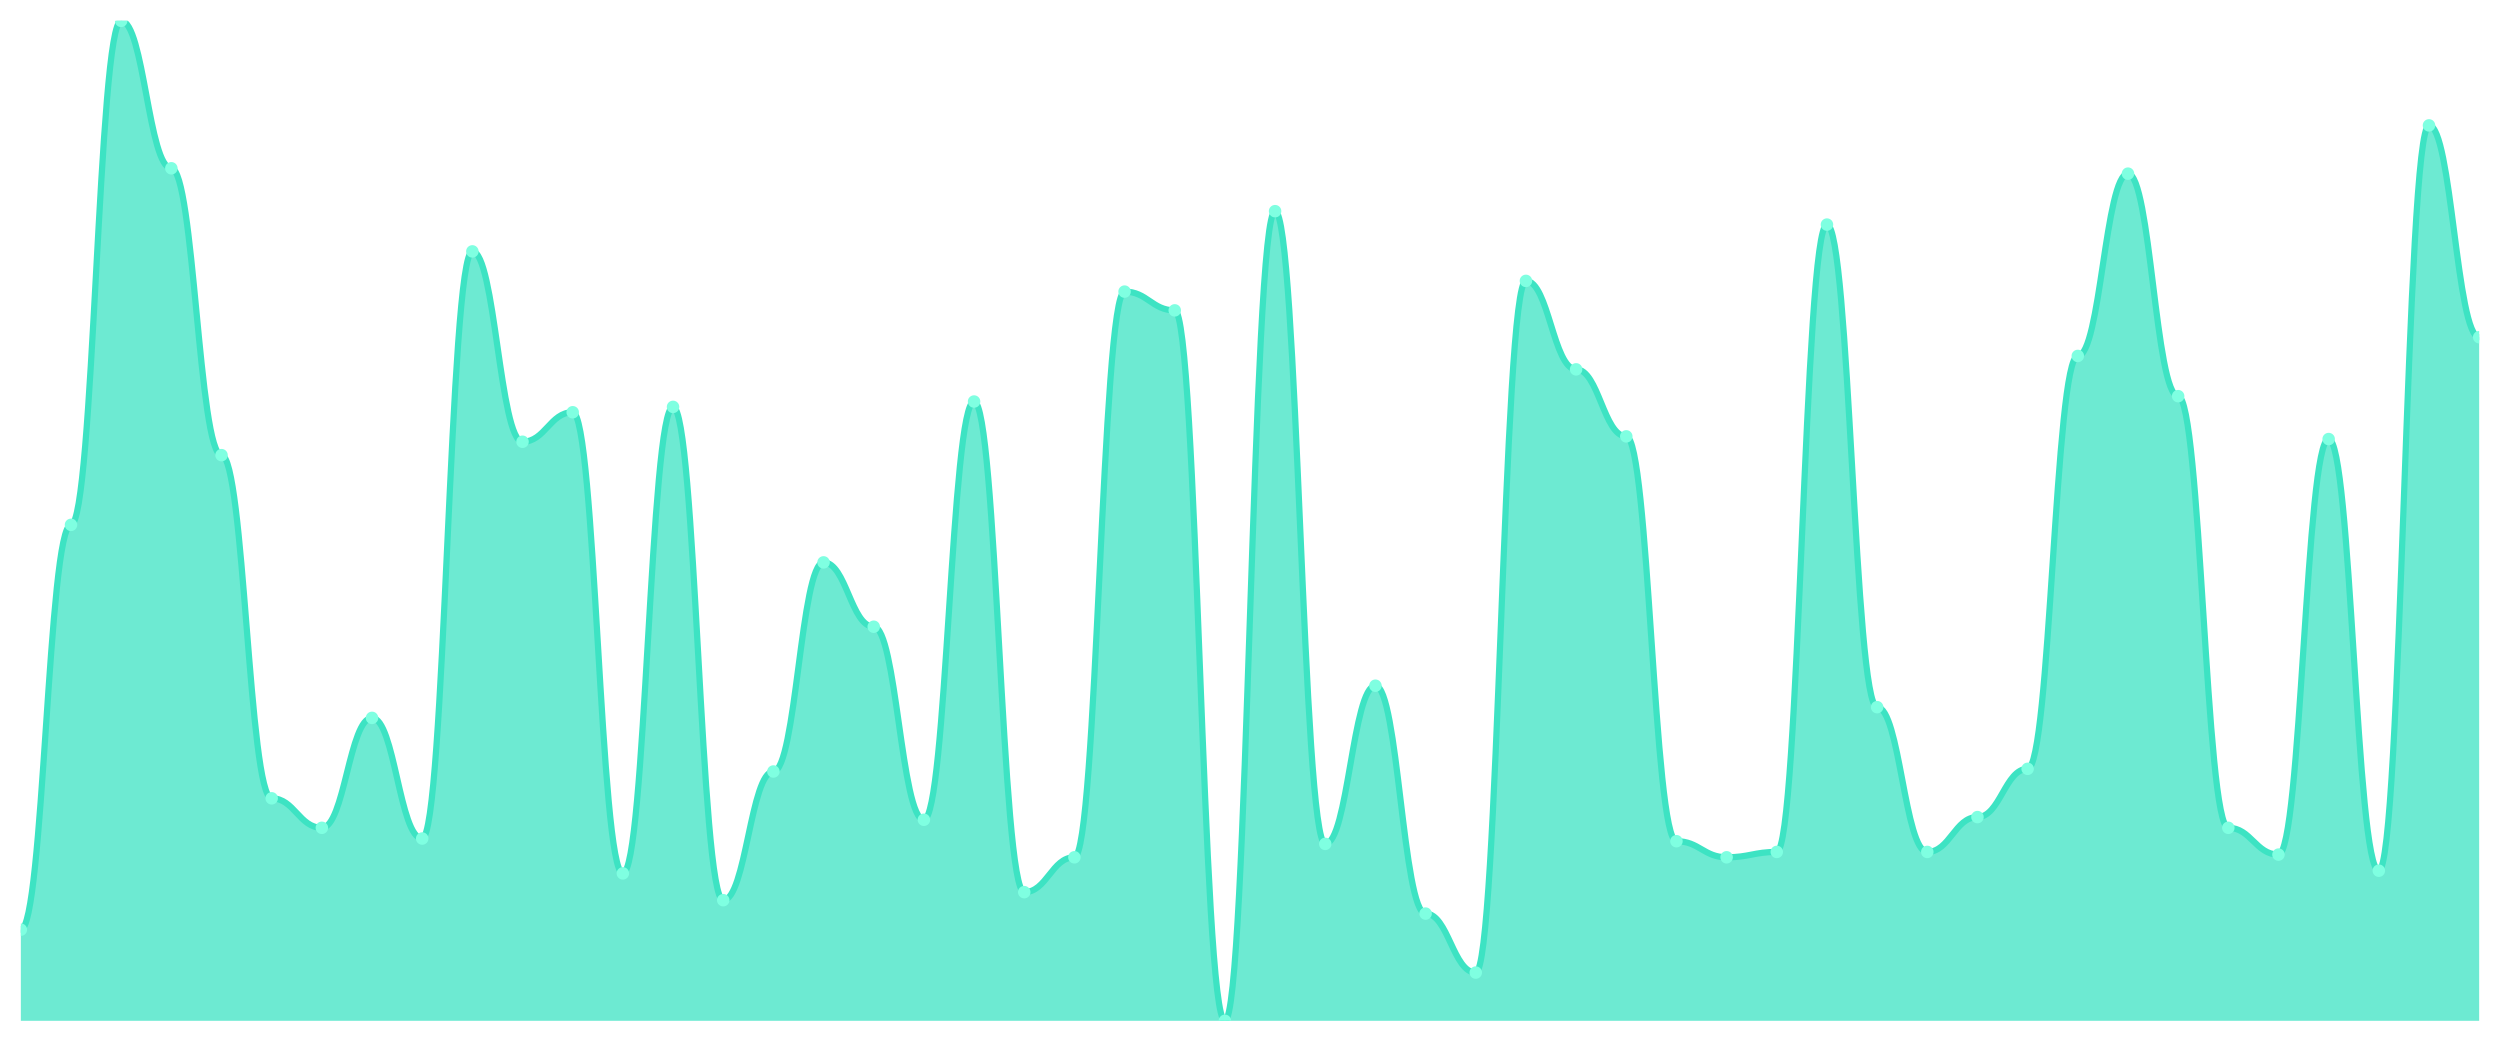
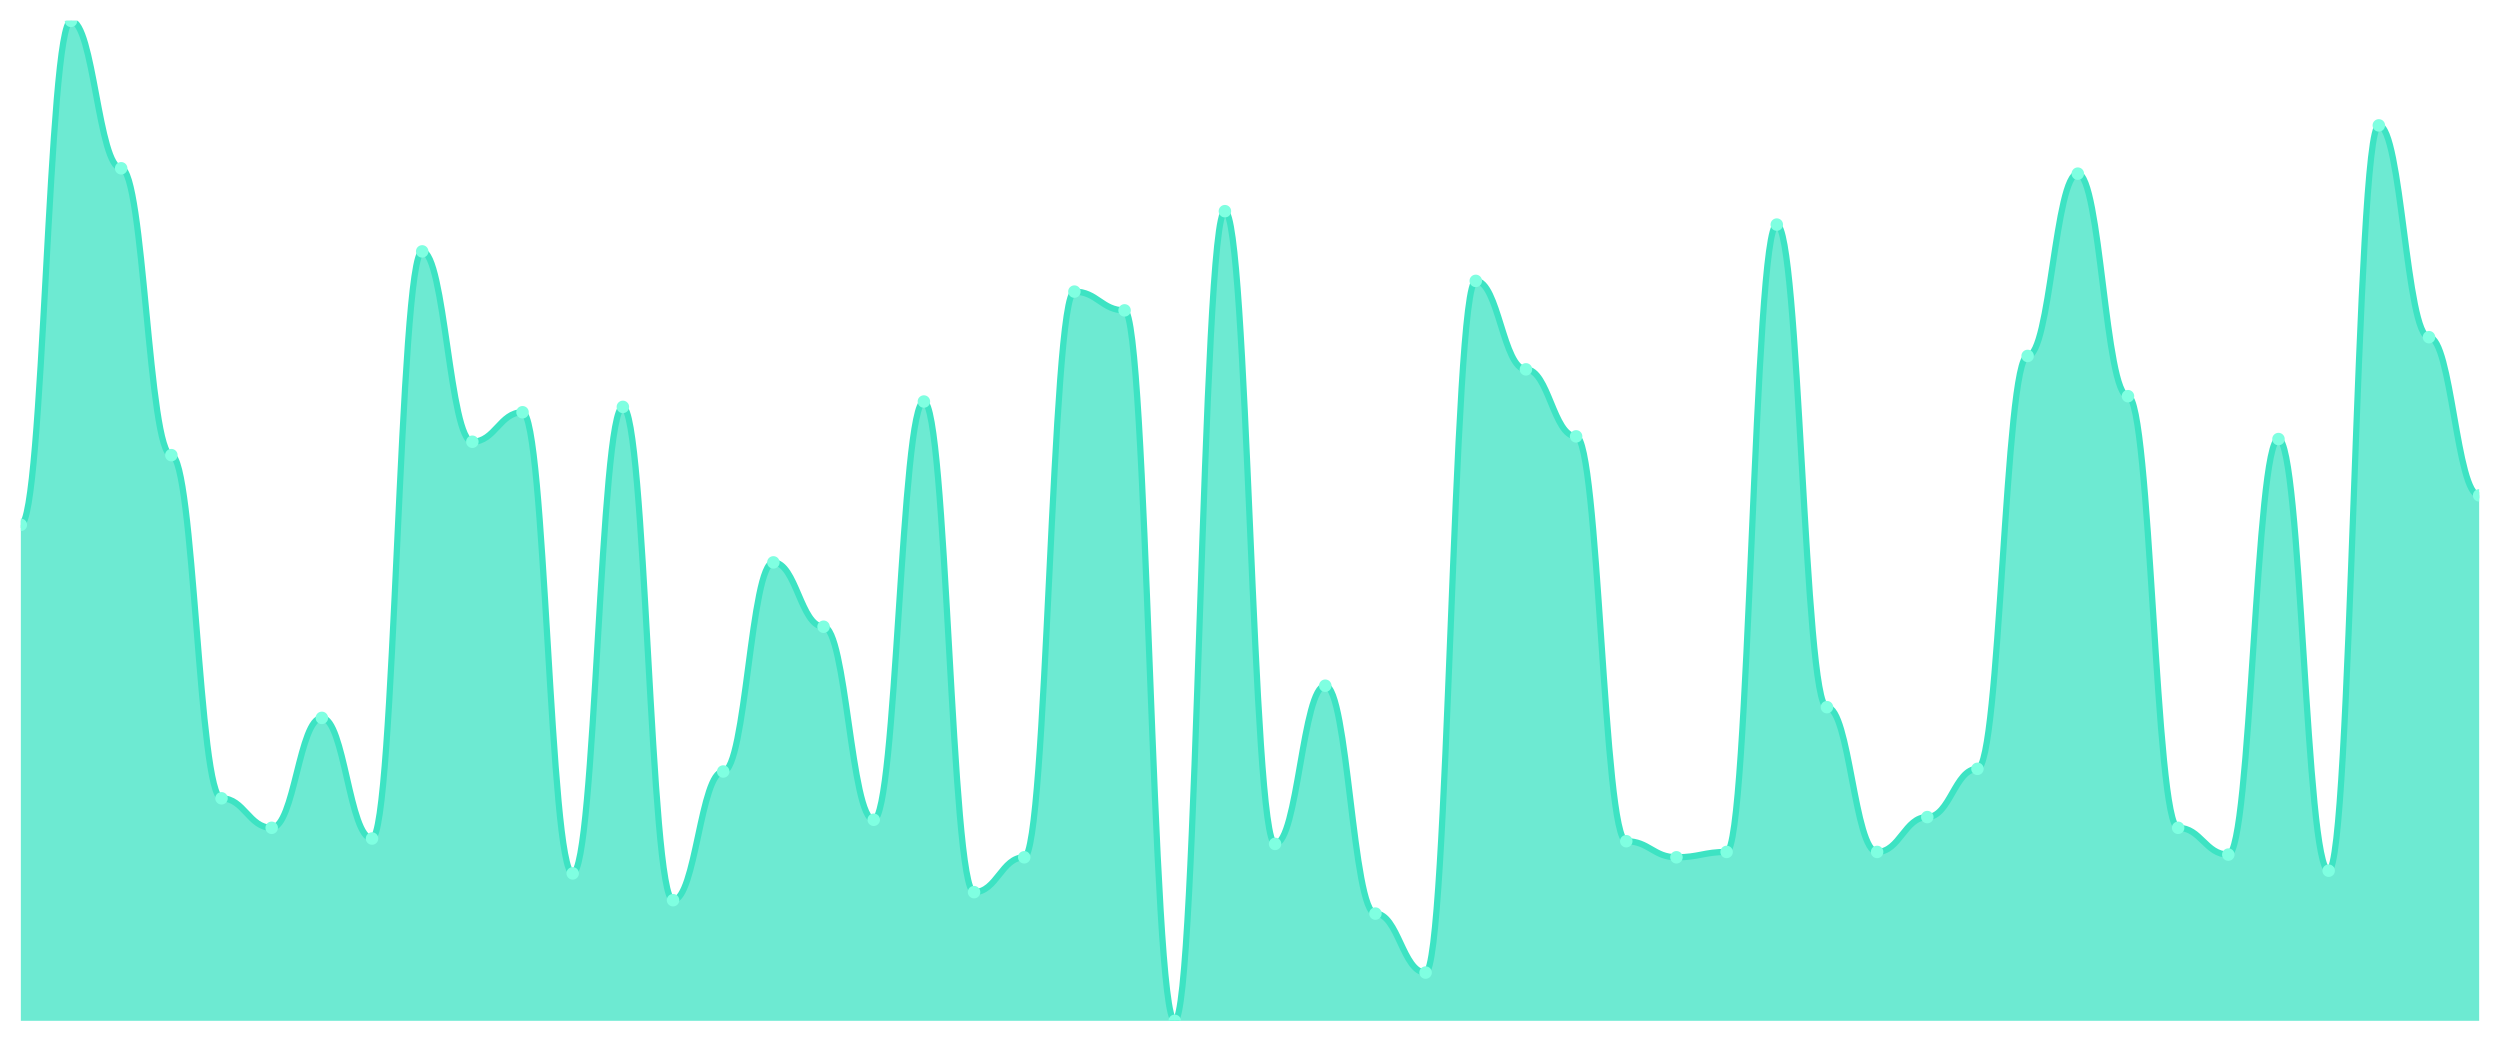
<svg xmlns="http://www.w3.org/2000/svg" viewBox="0 0 1200 500" width="1200" height="500">
  <defs>
    <clipPath id="c">
      <rect x="10" y="10" width="1180" height="480" />
    </clipPath>
  </defs>
  <rect width="1200" height="500" fill="none" />
  <g clip-path="url(#c)">
-     <path d="M 10,490 L 10,446.247 C 20.837,446.247 23.245,251.93 34.082,251.93 C 44.918,251.93 47.327,10 58.163,10 C 69,10 71.408,80.777 82.245,80.777 C 93.082,80.777 95.49,218.472 106.327,218.472 C 117.163,218.472 119.571,383.19 130.408,383.19 C 141.245,383.19 143.653,397.346 154.49,397.346 C 165.327,397.346 167.735,344.584 178.571,344.584 C 189.408,344.584 191.816,402.493 202.653,402.493 C 213.49,402.493 215.898,120.67 226.735,120.67 C 237.571,120.67 239.98,212.038 250.816,212.038 C 261.653,212.038 264.061,197.882 274.898,197.882 C 285.735,197.882 288.143,419.223 298.98,419.223 C 309.816,419.223 312.224,195.308 323.061,195.308 C 333.898,195.308 336.306,432.091 347.143,432.091 C 357.98,432.091 360.388,370.322 371.224,370.322 C 382.061,370.322 384.469,269.946 395.306,269.946 C 406.143,269.946 408.551,300.831 419.388,300.831 C 430.224,300.831 432.633,393.485 443.469,393.485 C 454.306,393.485 456.714,192.735 467.551,192.735 C 478.388,192.735 480.796,428.231 491.633,428.231 C 502.469,428.231 504.878,411.501 515.714,411.501 C 526.551,411.501 528.959,139.973 539.796,139.973 C 550.633,139.973 553.041,148.981 563.878,148.981 C 574.714,148.981 577.122,490 587.959,490 C 598.796,490 601.204,101.367 612.041,101.367 C 622.878,101.367 625.286,405.067 636.122,405.067 C 646.959,405.067 649.367,329.142 660.204,329.142 C 671.041,329.142 673.449,438.525 684.286,438.525 C 695.122,438.525 697.531,466.836 708.367,466.836 C 719.204,466.836 721.612,134.826 732.449,134.826 C 743.286,134.826 745.694,177.292 756.531,177.292 C 767.367,177.292 769.776,209.464 780.612,209.464 C 791.449,209.464 793.857,403.78 804.694,403.78 C 815.531,403.78 817.939,411.501 828.776,411.501 C 839.612,411.501 842.02,408.928 852.857,408.928 C 863.694,408.928 866.102,107.802 876.939,107.802 C 887.776,107.802 890.184,339.437 901.02,339.437 C 911.857,339.437 914.265,408.928 925.102,408.928 C 935.939,408.928 938.347,392.198 949.184,392.198 C 960.02,392.198 962.429,369.035 973.265,369.035 C 984.102,369.035 986.51,170.858 997.347,170.858 C 1008.184,170.858 1010.592,83.351 1021.429,83.351 C 1032.265,83.351 1034.673,190.161 1045.51,190.161 C 1056.347,190.161 1058.755,397.346 1069.592,397.346 C 1080.429,397.346 1082.837,410.214 1093.673,410.214 C 1104.51,410.214 1106.918,210.751 1117.755,210.751 C 1128.592,210.751 1131,417.936 1141.837,417.936 C 1152.673,417.936 1155.082,60.188 1165.918,60.188 C 1176.755,60.188 1179.163,161.85 1190,161.85 L 1190,490 Z" fill="rgba(61,227,195,0.75)" />
-     <path d="M 10,446.247 C 20.837,446.247 23.245,251.93 34.082,251.93 C 44.918,251.93 47.327,10 58.163,10 C 69,10 71.408,80.777 82.245,80.777 C 93.082,80.777 95.49,218.472 106.327,218.472 C 117.163,218.472 119.571,383.19 130.408,383.19 C 141.245,383.19 143.653,397.346 154.49,397.346 C 165.327,397.346 167.735,344.584 178.571,344.584 C 189.408,344.584 191.816,402.493 202.653,402.493 C 213.49,402.493 215.898,120.67 226.735,120.67 C 237.571,120.67 239.98,212.038 250.816,212.038 C 261.653,212.038 264.061,197.882 274.898,197.882 C 285.735,197.882 288.143,419.223 298.98,419.223 C 309.816,419.223 312.224,195.308 323.061,195.308 C 333.898,195.308 336.306,432.091 347.143,432.091 C 357.98,432.091 360.388,370.322 371.224,370.322 C 382.061,370.322 384.469,269.946 395.306,269.946 C 406.143,269.946 408.551,300.831 419.388,300.831 C 430.224,300.831 432.633,393.485 443.469,393.485 C 454.306,393.485 456.714,192.735 467.551,192.735 C 478.388,192.735 480.796,428.231 491.633,428.231 C 502.469,428.231 504.878,411.501 515.714,411.501 C 526.551,411.501 528.959,139.973 539.796,139.973 C 550.633,139.973 553.041,148.981 563.878,148.981 C 574.714,148.981 577.122,490 587.959,490 C 598.796,490 601.204,101.367 612.041,101.367 C 622.878,101.367 625.286,405.067 636.122,405.067 C 646.959,405.067 649.367,329.142 660.204,329.142 C 671.041,329.142 673.449,438.525 684.286,438.525 C 695.122,438.525 697.531,466.836 708.367,466.836 C 719.204,466.836 721.612,134.826 732.449,134.826 C 743.286,134.826 745.694,177.292 756.531,177.292 C 767.367,177.292 769.776,209.464 780.612,209.464 C 791.449,209.464 793.857,403.78 804.694,403.78 C 815.531,403.78 817.939,411.501 828.776,411.501 C 839.612,411.501 842.02,408.928 852.857,408.928 C 863.694,408.928 866.102,107.802 876.939,107.802 C 887.776,107.802 890.184,339.437 901.02,339.437 C 911.857,339.437 914.265,408.928 925.102,408.928 C 935.939,408.928 938.347,392.198 949.184,392.198 C 960.02,392.198 962.429,369.035 973.265,369.035 C 984.102,369.035 986.51,170.858 997.347,170.858 C 1008.184,170.858 1010.592,83.351 1021.429,83.351 C 1032.265,83.351 1034.673,190.161 1045.51,190.161 C 1056.347,190.161 1058.755,397.346 1069.592,397.346 C 1080.429,397.346 1082.837,410.214 1093.673,410.214 C 1104.51,410.214 1106.918,210.751 1117.755,210.751 C 1128.592,210.751 1131,417.936 1141.837,417.936 C 1152.673,417.936 1155.082,60.188 1165.918,60.188 C 1176.755,60.188 1179.163,161.85 1190,161.85" fill="none" stroke="#3de3c3" stroke-width="3" stroke-linecap="round" stroke-linejoin="round" />
-     <circle cx="10" cy="446.247" r="3" fill="#7fffe1" />
-     <circle cx="34.082" cy="251.93" r="3" fill="#7fffe1" />
-     <circle cx="58.163" cy="10" r="3" fill="#7fffe1" />
-     <circle cx="82.245" cy="80.777" r="3" fill="#7fffe1" />
-     <circle cx="106.327" cy="218.472" r="3" fill="#7fffe1" />
-     <circle cx="130.408" cy="383.19" r="3" fill="#7fffe1" />
-     <circle cx="154.49" cy="397.346" r="3" fill="#7fffe1" />
-     <circle cx="178.571" cy="344.584" r="3" fill="#7fffe1" />
-     <circle cx="202.653" cy="402.493" r="3" fill="#7fffe1" />
-     <circle cx="226.735" cy="120.67" r="3" fill="#7fffe1" />
-     <circle cx="250.816" cy="212.038" r="3" fill="#7fffe1" />
-     <circle cx="274.898" cy="197.882" r="3" fill="#7fffe1" />
-     <circle cx="298.98" cy="419.223" r="3" fill="#7fffe1" />
-     <circle cx="323.061" cy="195.308" r="3" fill="#7fffe1" />
-     <circle cx="347.143" cy="432.091" r="3" fill="#7fffe1" />
-     <circle cx="371.224" cy="370.322" r="3" fill="#7fffe1" />
-     <circle cx="395.306" cy="269.946" r="3" fill="#7fffe1" />
-     <circle cx="419.388" cy="300.831" r="3" fill="#7fffe1" />
-     <circle cx="443.469" cy="393.485" r="3" fill="#7fffe1" />
-     <circle cx="467.551" cy="192.735" r="3" fill="#7fffe1" />
-     <circle cx="491.633" cy="428.231" r="3" fill="#7fffe1" />
-     <circle cx="515.714" cy="411.501" r="3" fill="#7fffe1" />
-     <circle cx="539.796" cy="139.973" r="3" fill="#7fffe1" />
-     <circle cx="563.878" cy="148.981" r="3" fill="#7fffe1" />
-     <circle cx="587.959" cy="490" r="3" fill="#7fffe1" />
-     <circle cx="612.041" cy="101.367" r="3" fill="#7fffe1" />
-     <circle cx="636.122" cy="405.067" r="3" fill="#7fffe1" />
-     <circle cx="660.204" cy="329.142" r="3" fill="#7fffe1" />
-     <circle cx="684.286" cy="438.525" r="3" fill="#7fffe1" />
-     <circle cx="708.367" cy="466.836" r="3" fill="#7fffe1" />
-     <circle cx="732.449" cy="134.826" r="3" fill="#7fffe1" />
-     <circle cx="756.531" cy="177.292" r="3" fill="#7fffe1" />
-     <circle cx="780.612" cy="209.464" r="3" fill="#7fffe1" />
-     <circle cx="804.694" cy="403.78" r="3" fill="#7fffe1" />
-     <circle cx="828.776" cy="411.501" r="3" fill="#7fffe1" />
-     <circle cx="852.857" cy="408.928" r="3" fill="#7fffe1" />
-     <circle cx="876.939" cy="107.802" r="3" fill="#7fffe1" />
-     <circle cx="901.02" cy="339.437" r="3" fill="#7fffe1" />
-     <circle cx="925.102" cy="408.928" r="3" fill="#7fffe1" />
-     <circle cx="949.184" cy="392.198" r="3" fill="#7fffe1" />
-     <circle cx="973.265" cy="369.035" r="3" fill="#7fffe1" />
-     <circle cx="997.347" cy="170.858" r="3" fill="#7fffe1" />
-     <circle cx="1021.429" cy="83.351" r="3" fill="#7fffe1" />
-     <circle cx="1045.51" cy="190.161" r="3" fill="#7fffe1" />
-     <circle cx="1069.592" cy="397.346" r="3" fill="#7fffe1" />
-     <circle cx="1093.673" cy="410.214" r="3" fill="#7fffe1" />
-     <circle cx="1117.755" cy="210.751" r="3" fill="#7fffe1" />
-     <circle cx="1141.837" cy="417.936" r="3" fill="#7fffe1" />
-     <circle cx="1165.918" cy="60.188" r="3" fill="#7fffe1" />
-     <circle cx="1190" cy="161.85" r="3" fill="#7fffe1" />
+     <path d="M 10,490 L 10,251.93 C 20.837,251.93 23.245,10 34.082,10 C 44.918,10 47.327,80.777 58.163,80.777 C 69,80.777 71.408,218.472 82.245,218.472 C 93.082,218.472 95.49,383.19 106.327,383.19 C 117.163,383.19 119.571,397.346 130.408,397.346 C 141.245,397.346 143.653,344.584 154.49,344.584 C 165.327,344.584 167.735,402.493 178.571,402.493 C 189.408,402.493 191.816,120.67 202.653,120.67 C 213.49,120.67 215.898,212.038 226.735,212.038 C 237.571,212.038 239.98,197.882 250.816,197.882 C 261.653,197.882 264.061,419.223 274.898,419.223 C 285.735,419.223 288.143,195.308 298.98,195.308 C 309.816,195.308 312.224,432.091 323.061,432.091 C 333.898,432.091 336.306,370.322 347.143,370.322 C 357.98,370.322 360.388,269.946 371.224,269.946 C 382.061,269.946 384.469,300.831 395.306,300.831 C 406.143,300.831 408.551,393.485 419.388,393.485 C 430.224,393.485 432.633,192.735 443.469,192.735 C 454.306,192.735 456.714,428.231 467.551,428.231 C 478.388,428.231 480.796,411.501 491.633,411.501 C 502.469,411.501 504.878,139.973 515.714,139.973 C 526.551,139.973 528.959,148.981 539.796,148.981 C 550.633,148.981 553.041,490 563.878,490 C 574.714,490 577.122,101.367 587.959,101.367 C 598.796,101.367 601.204,405.067 612.041,405.067 C 622.878,405.067 625.286,329.142 636.122,329.142 C 646.959,329.142 649.367,438.525 660.204,438.525 C 671.041,438.525 673.449,466.836 684.286,466.836 C 695.122,466.836 697.531,134.826 708.367,134.826 C 719.204,134.826 721.612,177.292 732.449,177.292 C 743.286,177.292 745.694,209.464 756.531,209.464 C 767.367,209.464 769.776,403.78 780.612,403.78 C 791.449,403.78 793.857,411.501 804.694,411.501 C 815.531,411.501 817.939,408.928 828.776,408.928 C 839.612,408.928 842.02,107.802 852.857,107.802 C 863.694,107.802 866.102,339.437 876.939,339.437 C 887.776,339.437 890.184,408.928 901.02,408.928 C 911.857,408.928 914.265,392.198 925.102,392.198 C 935.939,392.198 938.347,369.035 949.184,369.035 C 960.02,369.035 962.429,170.858 973.265,170.858 C 984.102,170.858 986.51,83.351 997.347,83.351 C 1008.184,83.351 1010.592,190.161 1021.429,190.161 C 1032.265,190.161 1034.673,397.346 1045.51,397.346 C 1056.347,397.346 1058.755,410.214 1069.592,410.214 C 1080.429,410.214 1082.837,210.751 1093.673,210.751 C 1104.51,210.751 1106.918,417.936 1117.755,417.936 C 1128.592,417.936 1131,60.188 1141.837,60.188 C 1152.673,60.188 1155.082,161.85 1165.918,161.85 C 1176.755,161.85 1179.163,237.775 1190,237.775 L 1190,490 Z" fill="rgba(61,227,195,0.75)" />
+     <path d="M 10,251.93 C 20.837,251.93 23.245,10 34.082,10 C 44.918,10 47.327,80.777 58.163,80.777 C 69,80.777 71.408,218.472 82.245,218.472 C 93.082,218.472 95.49,383.19 106.327,383.19 C 117.163,383.19 119.571,397.346 130.408,397.346 C 141.245,397.346 143.653,344.584 154.49,344.584 C 165.327,344.584 167.735,402.493 178.571,402.493 C 189.408,402.493 191.816,120.67 202.653,120.67 C 213.49,120.67 215.898,212.038 226.735,212.038 C 237.571,212.038 239.98,197.882 250.816,197.882 C 261.653,197.882 264.061,419.223 274.898,419.223 C 285.735,419.223 288.143,195.308 298.98,195.308 C 309.816,195.308 312.224,432.091 323.061,432.091 C 333.898,432.091 336.306,370.322 347.143,370.322 C 357.98,370.322 360.388,269.946 371.224,269.946 C 382.061,269.946 384.469,300.831 395.306,300.831 C 406.143,300.831 408.551,393.485 419.388,393.485 C 430.224,393.485 432.633,192.735 443.469,192.735 C 454.306,192.735 456.714,428.231 467.551,428.231 C 478.388,428.231 480.796,411.501 491.633,411.501 C 502.469,411.501 504.878,139.973 515.714,139.973 C 526.551,139.973 528.959,148.981 539.796,148.981 C 550.633,148.981 553.041,490 563.878,490 C 574.714,490 577.122,101.367 587.959,101.367 C 598.796,101.367 601.204,405.067 612.041,405.067 C 622.878,405.067 625.286,329.142 636.122,329.142 C 646.959,329.142 649.367,438.525 660.204,438.525 C 671.041,438.525 673.449,466.836 684.286,466.836 C 695.122,466.836 697.531,134.826 708.367,134.826 C 719.204,134.826 721.612,177.292 732.449,177.292 C 743.286,177.292 745.694,209.464 756.531,209.464 C 767.367,209.464 769.776,403.78 780.612,403.78 C 791.449,403.78 793.857,411.501 804.694,411.501 C 815.531,411.501 817.939,408.928 828.776,408.928 C 839.612,408.928 842.02,107.802 852.857,107.802 C 863.694,107.802 866.102,339.437 876.939,339.437 C 887.776,339.437 890.184,408.928 901.02,408.928 C 911.857,408.928 914.265,392.198 925.102,392.198 C 935.939,392.198 938.347,369.035 949.184,369.035 C 960.02,369.035 962.429,170.858 973.265,170.858 C 984.102,170.858 986.51,83.351 997.347,83.351 C 1008.184,83.351 1010.592,190.161 1021.429,190.161 C 1032.265,190.161 1034.673,397.346 1045.51,397.346 C 1056.347,397.346 1058.755,410.214 1069.592,410.214 C 1080.429,410.214 1082.837,210.751 1093.673,210.751 C 1104.51,210.751 1106.918,417.936 1117.755,417.936 C 1128.592,417.936 1131,60.188 1141.837,60.188 C 1152.673,60.188 1155.082,161.85 1165.918,161.85 C 1176.755,161.85 1179.163,237.775 1190,237.775" fill="none" stroke="#3de3c3" stroke-width="3" stroke-linecap="round" stroke-linejoin="round" />
+     <circle cx="10" cy="251.93" r="3" fill="#7fffe1" />
+     <circle cx="34.082" cy="10" r="3" fill="#7fffe1" />
+     <circle cx="58.163" cy="80.777" r="3" fill="#7fffe1" />
+     <circle cx="82.245" cy="218.472" r="3" fill="#7fffe1" />
+     <circle cx="106.327" cy="383.19" r="3" fill="#7fffe1" />
+     <circle cx="130.408" cy="397.346" r="3" fill="#7fffe1" />
+     <circle cx="154.49" cy="344.584" r="3" fill="#7fffe1" />
+     <circle cx="178.571" cy="402.493" r="3" fill="#7fffe1" />
+     <circle cx="202.653" cy="120.67" r="3" fill="#7fffe1" />
+     <circle cx="226.735" cy="212.038" r="3" fill="#7fffe1" />
+     <circle cx="250.816" cy="197.882" r="3" fill="#7fffe1" />
+     <circle cx="274.898" cy="419.223" r="3" fill="#7fffe1" />
+     <circle cx="298.98" cy="195.308" r="3" fill="#7fffe1" />
+     <circle cx="323.061" cy="432.091" r="3" fill="#7fffe1" />
+     <circle cx="347.143" cy="370.322" r="3" fill="#7fffe1" />
+     <circle cx="371.224" cy="269.946" r="3" fill="#7fffe1" />
+     <circle cx="395.306" cy="300.831" r="3" fill="#7fffe1" />
+     <circle cx="419.388" cy="393.485" r="3" fill="#7fffe1" />
+     <circle cx="443.469" cy="192.735" r="3" fill="#7fffe1" />
+     <circle cx="467.551" cy="428.231" r="3" fill="#7fffe1" />
+     <circle cx="491.633" cy="411.501" r="3" fill="#7fffe1" />
+     <circle cx="515.714" cy="139.973" r="3" fill="#7fffe1" />
+     <circle cx="539.796" cy="148.981" r="3" fill="#7fffe1" />
+     <circle cx="563.878" cy="490" r="3" fill="#7fffe1" />
+     <circle cx="587.959" cy="101.367" r="3" fill="#7fffe1" />
+     <circle cx="612.041" cy="405.067" r="3" fill="#7fffe1" />
+     <circle cx="636.122" cy="329.142" r="3" fill="#7fffe1" />
+     <circle cx="660.204" cy="438.525" r="3" fill="#7fffe1" />
+     <circle cx="684.286" cy="466.836" r="3" fill="#7fffe1" />
+     <circle cx="708.367" cy="134.826" r="3" fill="#7fffe1" />
+     <circle cx="732.449" cy="177.292" r="3" fill="#7fffe1" />
+     <circle cx="756.531" cy="209.464" r="3" fill="#7fffe1" />
+     <circle cx="780.612" cy="403.78" r="3" fill="#7fffe1" />
+     <circle cx="804.694" cy="411.501" r="3" fill="#7fffe1" />
+     <circle cx="828.776" cy="408.928" r="3" fill="#7fffe1" />
+     <circle cx="852.857" cy="107.802" r="3" fill="#7fffe1" />
+     <circle cx="876.939" cy="339.437" r="3" fill="#7fffe1" />
+     <circle cx="901.02" cy="408.928" r="3" fill="#7fffe1" />
+     <circle cx="925.102" cy="392.198" r="3" fill="#7fffe1" />
+     <circle cx="949.184" cy="369.035" r="3" fill="#7fffe1" />
+     <circle cx="973.265" cy="170.858" r="3" fill="#7fffe1" />
+     <circle cx="997.347" cy="83.351" r="3" fill="#7fffe1" />
+     <circle cx="1021.429" cy="190.161" r="3" fill="#7fffe1" />
+     <circle cx="1045.51" cy="397.346" r="3" fill="#7fffe1" />
+     <circle cx="1069.592" cy="410.214" r="3" fill="#7fffe1" />
+     <circle cx="1093.673" cy="210.751" r="3" fill="#7fffe1" />
+     <circle cx="1117.755" cy="417.936" r="3" fill="#7fffe1" />
+     <circle cx="1141.837" cy="60.188" r="3" fill="#7fffe1" />
+     <circle cx="1165.918" cy="161.85" r="3" fill="#7fffe1" />
+     <circle cx="1190" cy="237.775" r="3" fill="#7fffe1" />
  </g>
</svg>
